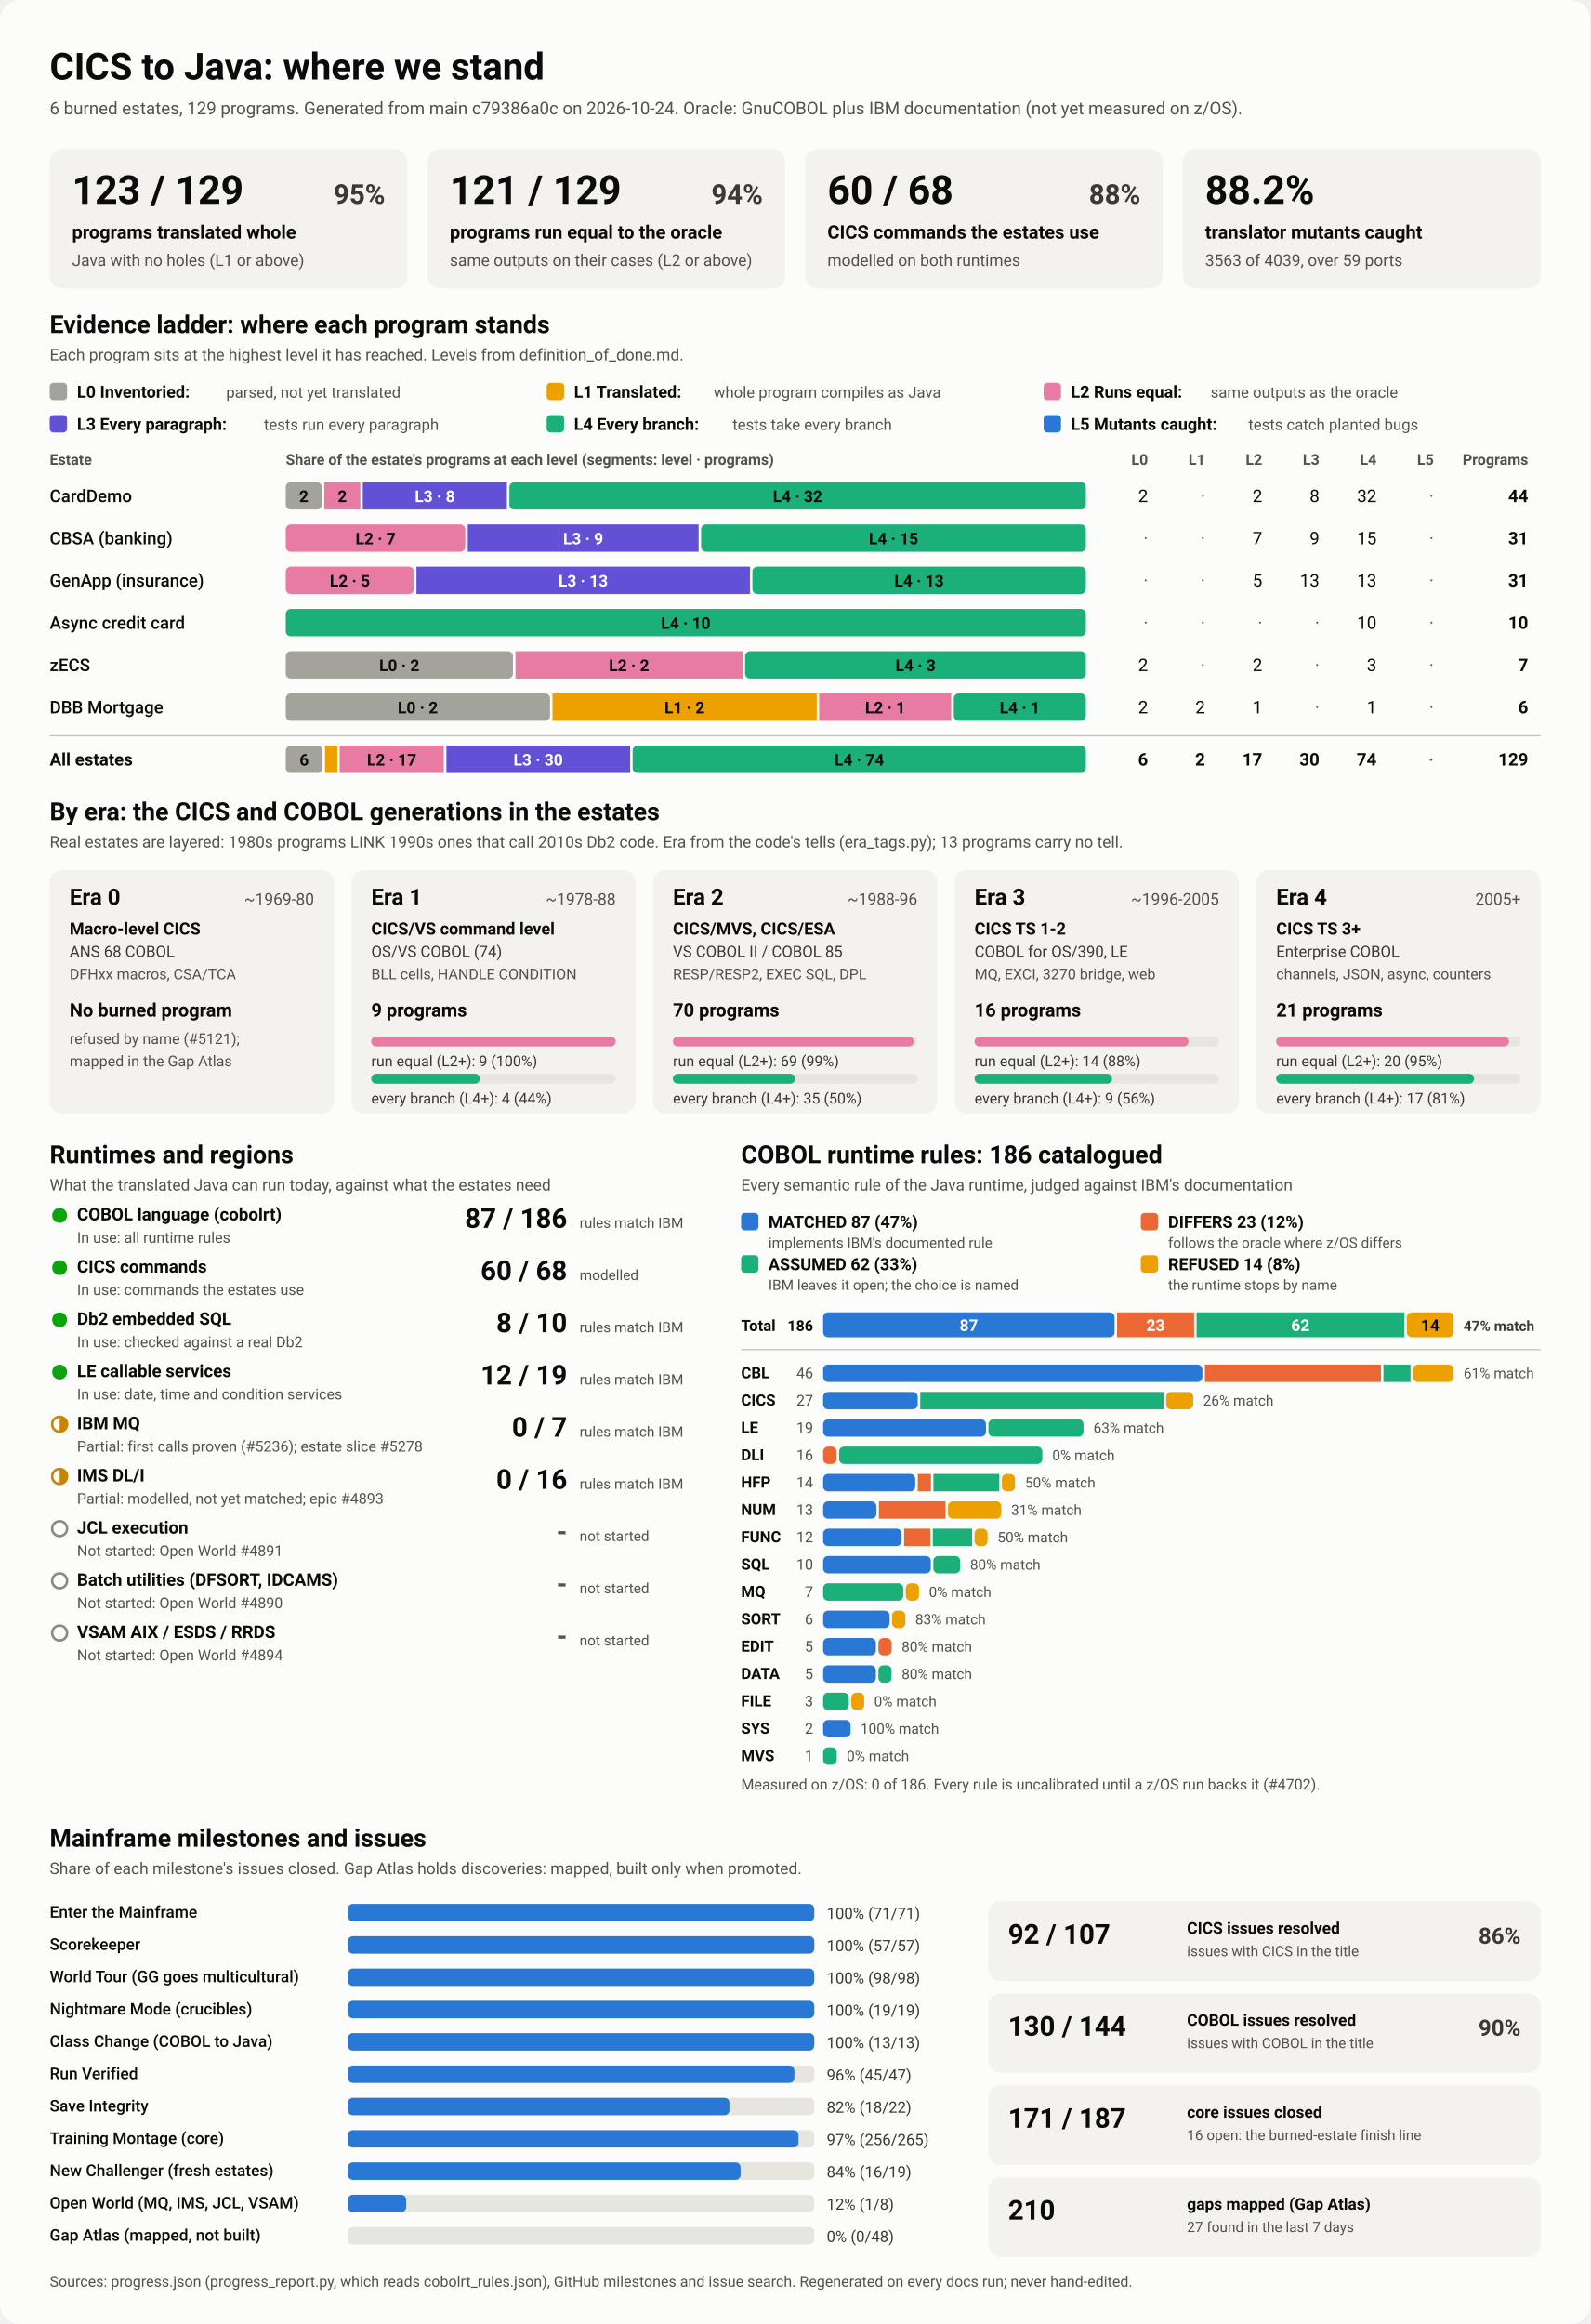
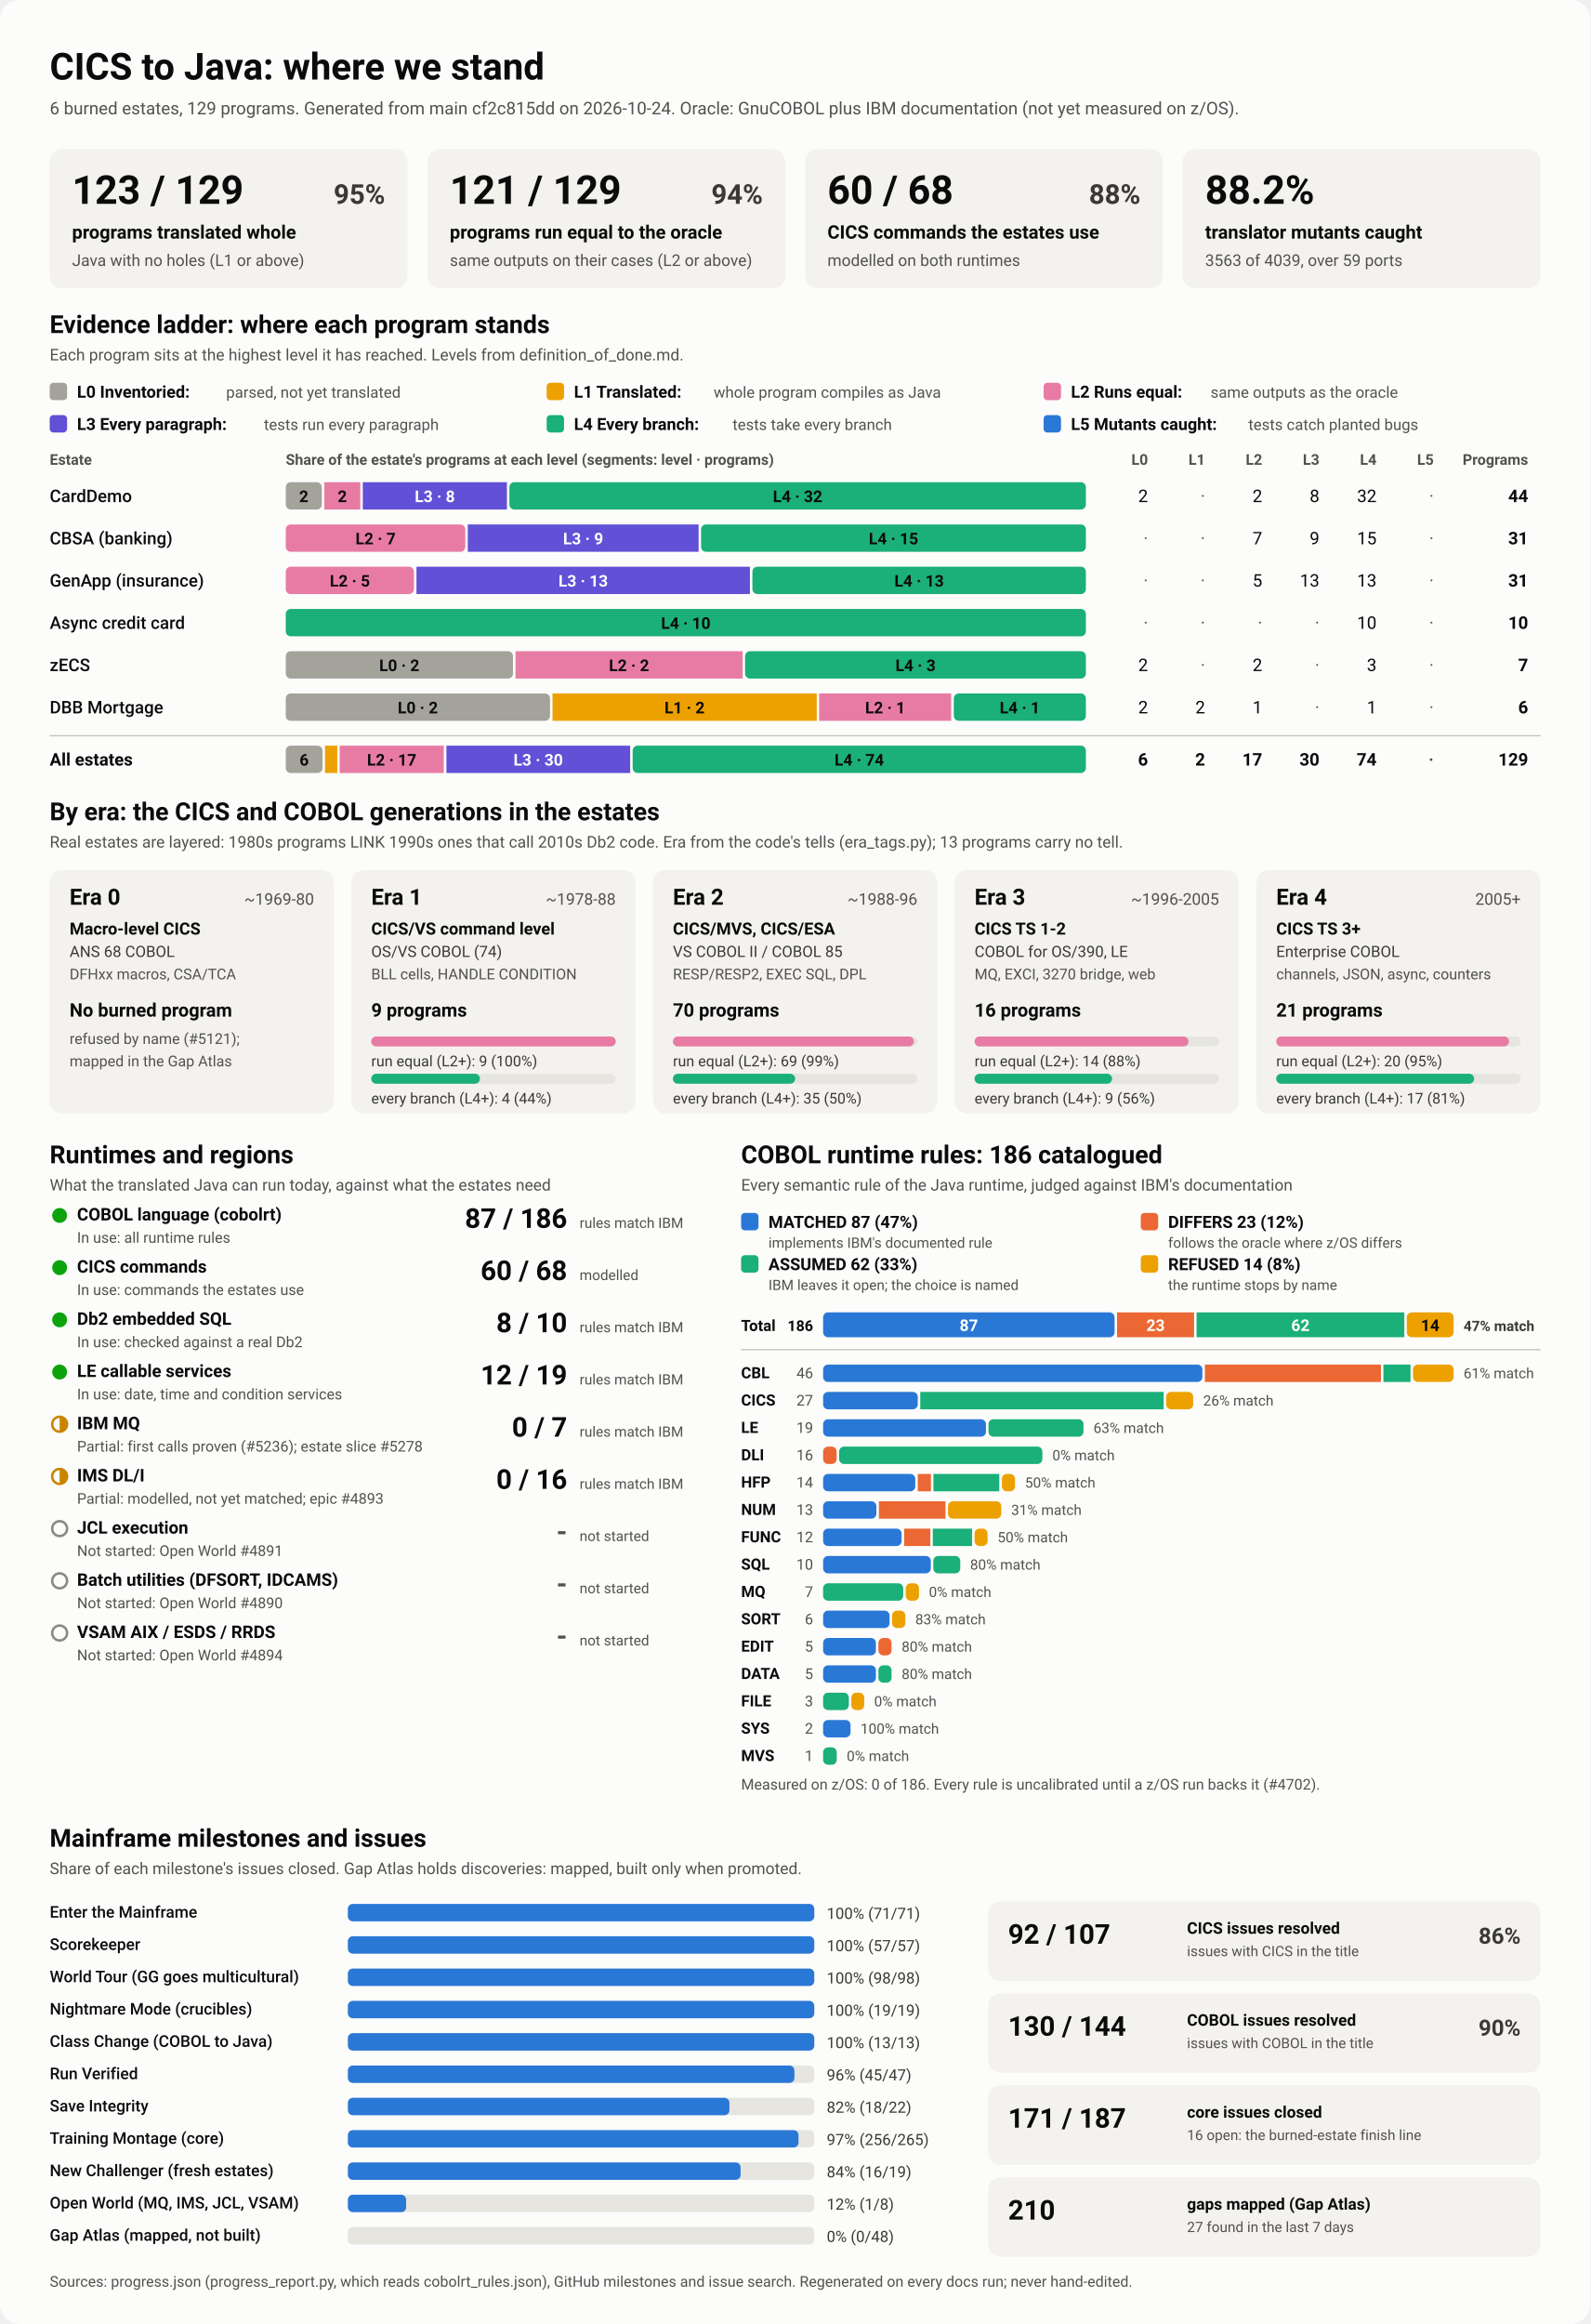
<svg xmlns="http://www.w3.org/2000/svg" viewBox="0 0 1280 1870" width="1280" height="1870" role="img" aria-labelledby="ttl">
  <style>
    svg { font-family: system-ui, -apple-system, 'Segoe UI', Roboto, Helvetica, Arial, sans-serif; }
    .bg { fill: #fcfcfb; }
    .card { fill: #f3f2ef; }
    .track { fill: #e6e5e0; }
    .rule { stroke: #c3c2b7; stroke-width: 1; }
    .t1 { fill: #0b0b0b; } .t2 { fill: #3a3936; } .t3 { fill: #52514e; }
    .on-dark { fill: #ffffff; } .on-light { fill: #0b0b0b; }
    .lv0 { fill: #a3a29b; } .lv1 { fill: #eda100; } .lv2 { fill: #e87ba4; } .lv3 { fill: #6250d6; } .lv4 { fill: #1baf7a; } .lv5 { fill: #2a78d6; } 
    .s0 { fill: #2a78d6; } .s1 { fill: #eb6834; } .s2 { fill: #1baf7a; } .s3 { fill: #eda100; } 
    .prog { fill: #2a78d6; }
    .st-good { fill: #0ca30c; } .st-warn { fill: none; stroke: #c98500; stroke-width: 2; }
    .st-warn-fill { fill: #c98500; } .st-none { fill: none; stroke: #8a8984; stroke-width: 2; }
    @media (prefers-color-scheme: dark) {
      .bg { fill: #1a1a19; } .card { fill: #242422; } .track { fill: #383835; } .rule { stroke: #52514e; }
      .t1 { fill: #f0efec; } .t2 { fill: #dddcd6; } .t3 { fill: #c3c2b7; }
      .on-light { fill: #0b0b0b; } .prog { fill: #3987e5; }
      .lv0 { fill: #6b6a64; } .lv1 { fill: #c98500; } .lv2 { fill: #d55181; } .lv3 { fill: #9085e9; } .lv4 { fill: #199e70; } .lv5 { fill: #3987e5; } 
      .s0 { fill: #3987e5; } .s1 { fill: #d95926; } .s2 { fill: #199e70; } .s3 { fill: #c98500; } 
    }
  </style>
  <rect class="bg" width="1280" height="1870" rx="16" />
  <text x="40.0" y="64.0" class="t1" font-size="30" font-weight="700" text-anchor="start">CICS to Java: where we stand</text>
-   <text x="40.0" y="92.0" class="t3" font-size="14" font-weight="400" text-anchor="start">6 burned estates, 129 programs. Generated from main c79386a0c on 2026-10-24. Oracle: GnuCOBOL plus IBM documentation (not yet measured on z/OS).</text>
+   <text x="40.0" y="92.0" class="t3" font-size="14" font-weight="400" text-anchor="start">6 burned estates, 129 programs. Generated from main cf2c815dd on 2026-10-24. Oracle: GnuCOBOL plus IBM documentation (not yet measured on z/OS).</text>
  <rect x="40.0" y="120.0" width="288.0" height="112.0" rx="10" class="card" />
  <text x="58.0" y="164.0" class="t1" font-size="32" font-weight="700" text-anchor="start">123 / 129</text>
  <text x="310.0" y="164.0" class="t2" font-size="22" font-weight="600" text-anchor="end">95%</text>
  <text x="58.0" y="192.0" class="t1" font-size="15" font-weight="600" text-anchor="start">programs translated whole</text>
  <text x="58.0" y="214.0" class="t3" font-size="13" font-weight="400" text-anchor="start">Java with no holes (L1 or above)</text>
  <rect x="344.0" y="120.0" width="288.0" height="112.0" rx="10" class="card" />
  <text x="362.0" y="164.0" class="t1" font-size="32" font-weight="700" text-anchor="start">121 / 129</text>
  <text x="614.0" y="164.0" class="t2" font-size="22" font-weight="600" text-anchor="end">94%</text>
  <text x="362.0" y="192.0" class="t1" font-size="15" font-weight="600" text-anchor="start">programs run equal to the oracle</text>
  <text x="362.0" y="214.0" class="t3" font-size="13" font-weight="400" text-anchor="start">same outputs on their cases (L2 or above)</text>
  <rect x="648.0" y="120.0" width="288.0" height="112.0" rx="10" class="card" />
  <text x="666.0" y="164.0" class="t1" font-size="32" font-weight="700" text-anchor="start">60 / 68</text>
  <text x="918.0" y="164.0" class="t2" font-size="22" font-weight="600" text-anchor="end">88%</text>
  <text x="666.0" y="192.0" class="t1" font-size="15" font-weight="600" text-anchor="start">CICS commands the estates use</text>
  <text x="666.0" y="214.0" class="t3" font-size="13" font-weight="400" text-anchor="start">modelled on both runtimes</text>
  <rect x="952.0" y="120.0" width="288.0" height="112.0" rx="10" class="card" />
  <text x="970.0" y="164.0" class="t1" font-size="32" font-weight="700" text-anchor="start">88.2%</text>
  <text x="970.0" y="192.0" class="t1" font-size="15" font-weight="600" text-anchor="start">translator mutants caught</text>
  <text x="970.0" y="214.0" class="t3" font-size="13" font-weight="400" text-anchor="start">3563 of 4039, over 59 ports</text>
  <text x="40.0" y="268.0" class="t1" font-size="20" font-weight="700" text-anchor="start">Evidence ladder: where each program stands</text>
  <text x="40.0" y="290.0" class="t3" font-size="13" font-weight="400" text-anchor="start">Each program sits at the highest level it has reached. Levels from definition_of_done.md.</text>
  <rect x="40.0" y="308.0" width="14.0" height="14.0" rx="3" class="lv0" />
  <text x="62.0" y="320.0" class="t1" font-size="13.5" font-weight="600" text-anchor="start">L0 Inventoried:</text>
  <text x="182.0" y="320.0" class="t3" font-size="12.5" font-weight="400" text-anchor="start">parsed, not yet translated</text>
  <rect x="440.0" y="308.0" width="14.0" height="14.0" rx="3" class="lv1" />
  <text x="462.0" y="320.0" class="t1" font-size="13.5" font-weight="600" text-anchor="start">L1 Translated:</text>
  <text x="574.4" y="320.0" class="t3" font-size="12.5" font-weight="400" text-anchor="start">whole program compiles as Java</text>
  <rect x="840.0" y="308.0" width="14.0" height="14.0" rx="3" class="lv2" />
  <text x="862.0" y="320.0" class="t1" font-size="13.5" font-weight="600" text-anchor="start">L2 Runs equal:</text>
  <text x="974.4" y="320.0" class="t3" font-size="12.5" font-weight="400" text-anchor="start">same outputs as the oracle</text>
  <rect x="40.0" y="334.0" width="14.0" height="14.0" rx="3" class="lv3" />
  <text x="62.0" y="346.0" class="t1" font-size="13.5" font-weight="600" text-anchor="start">L3 Every paragraph:</text>
  <text x="212.4" y="346.0" class="t3" font-size="12.5" font-weight="400" text-anchor="start">tests run every paragraph</text>
  <rect x="440.0" y="334.0" width="14.0" height="14.0" rx="3" class="lv4" />
  <text x="462.0" y="346.0" class="t1" font-size="13.5" font-weight="600" text-anchor="start">L4 Every branch:</text>
  <text x="589.6" y="346.0" class="t3" font-size="12.5" font-weight="400" text-anchor="start">tests take every branch</text>
  <rect x="840.0" y="334.0" width="14.0" height="14.0" rx="3" class="lv5" />
  <text x="862.0" y="346.0" class="t1" font-size="13.5" font-weight="600" text-anchor="start">L5 Mutants caught:</text>
  <text x="1004.8" y="346.0" class="t3" font-size="12.5" font-weight="400" text-anchor="start">tests catch planted bugs</text>
  <text x="40.0" y="374.0" class="t3" font-size="12" font-weight="600" text-anchor="start">Estate</text>
  <text x="230.0" y="374.0" class="t3" font-size="12" font-weight="600" text-anchor="start">Share of the estate's programs at each level (segments: level · programs)</text>
  <text x="924.0" y="374.0" class="t3" font-size="12" font-weight="600" text-anchor="end">L0</text>
  <text x="970.0" y="374.0" class="t3" font-size="12" font-weight="600" text-anchor="end">L1</text>
  <text x="1016.0" y="374.0" class="t3" font-size="12" font-weight="600" text-anchor="end">L2</text>
  <text x="1062.0" y="374.0" class="t3" font-size="12" font-weight="600" text-anchor="end">L3</text>
  <text x="1108.0" y="374.0" class="t3" font-size="12" font-weight="600" text-anchor="end">L4</text>
  <text x="1154.0" y="374.0" class="t3" font-size="12" font-weight="600" text-anchor="end">L5</text>
  <text x="1230.0" y="374.0" class="t3" font-size="12" font-weight="600" text-anchor="end">Programs</text>
  <text x="40.0" y="404.0" class="t1" font-size="14" font-weight="500" text-anchor="start">CardDemo</text>
  <rect x="230.0" y="388.0" width="29.0" height="22.0" rx="4" class="lv0" />
  <text x="244.5" y="404.0" class="on-light" font-size="13" font-weight="600" text-anchor="middle">2</text>
  <rect x="261.0" y="388.0" width="29.0" height="22.0" rx="0" class="lv2" />
  <text x="275.5" y="404.0" class="on-light" font-size="13" font-weight="600" text-anchor="middle">2</text>
  <rect x="292.0" y="388.0" width="116.0" height="22.0" rx="0" class="lv3" />
  <text x="350.0" y="404.0" class="on-dark" font-size="13" font-weight="600" text-anchor="middle">L3 · 8</text>
  <rect x="410.0" y="388.0" width="464.0" height="22.0" rx="4" class="lv4" />
  <text x="642.0" y="404.0" class="on-light" font-size="13" font-weight="600" text-anchor="middle">L4 · 32</text>
  <text x="924.0" y="404.0" class="t1" font-size="14" font-weight="400" text-anchor="end">2</text>
  <text x="970.0" y="404.0" class="t3" font-size="14" font-weight="400" text-anchor="end">·</text>
  <text x="1016.0" y="404.0" class="t1" font-size="14" font-weight="400" text-anchor="end">2</text>
  <text x="1062.0" y="404.0" class="t1" font-size="14" font-weight="400" text-anchor="end">8</text>
  <text x="1108.0" y="404.0" class="t1" font-size="14" font-weight="400" text-anchor="end">32</text>
  <text x="1154.0" y="404.0" class="t3" font-size="14" font-weight="400" text-anchor="end">·</text>
  <text x="1230.0" y="404.0" class="t1" font-size="14" font-weight="700" text-anchor="end">44</text>
  <text x="40.0" y="438.0" class="t1" font-size="14" font-weight="500" text-anchor="start">CBSA (banking)</text>
  <rect x="230.0" y="422.0" width="144.5" height="22.0" rx="4" class="lv2" />
  <text x="302.3" y="438.0" class="on-light" font-size="13" font-weight="600" text-anchor="middle">L2 · 7</text>
  <rect x="376.5" y="422.0" width="185.8" height="22.0" rx="0" class="lv3" />
  <text x="469.4" y="438.0" class="on-dark" font-size="13" font-weight="600" text-anchor="middle">L3 · 9</text>
  <rect x="564.3" y="422.0" width="309.7" height="22.0" rx="4" class="lv4" />
  <text x="719.2" y="438.0" class="on-light" font-size="13" font-weight="600" text-anchor="middle">L4 · 15</text>
  <text x="924.0" y="438.0" class="t3" font-size="14" font-weight="400" text-anchor="end">·</text>
  <text x="970.0" y="438.0" class="t3" font-size="14" font-weight="400" text-anchor="end">·</text>
  <text x="1016.0" y="438.0" class="t1" font-size="14" font-weight="400" text-anchor="end">7</text>
  <text x="1062.0" y="438.0" class="t1" font-size="14" font-weight="400" text-anchor="end">9</text>
  <text x="1108.0" y="438.0" class="t1" font-size="14" font-weight="400" text-anchor="end">15</text>
  <text x="1154.0" y="438.0" class="t3" font-size="14" font-weight="400" text-anchor="end">·</text>
  <text x="1230.0" y="438.0" class="t1" font-size="14" font-weight="700" text-anchor="end">31</text>
  <text x="40.0" y="472.0" class="t1" font-size="14" font-weight="500" text-anchor="start">GenApp (insurance)</text>
  <rect x="230.0" y="456.0" width="103.2" height="22.0" rx="4" class="lv2" />
  <text x="281.6" y="472.0" class="on-light" font-size="13" font-weight="600" text-anchor="middle">L2 · 5</text>
  <rect x="335.2" y="456.0" width="268.4" height="22.0" rx="0" class="lv3" />
  <text x="469.4" y="472.0" class="on-dark" font-size="13" font-weight="600" text-anchor="middle">L3 · 13</text>
  <rect x="605.6" y="456.0" width="268.4" height="22.0" rx="4" class="lv4" />
  <text x="739.8" y="472.0" class="on-light" font-size="13" font-weight="600" text-anchor="middle">L4 · 13</text>
  <text x="924.0" y="472.0" class="t3" font-size="14" font-weight="400" text-anchor="end">·</text>
  <text x="970.0" y="472.0" class="t3" font-size="14" font-weight="400" text-anchor="end">·</text>
  <text x="1016.0" y="472.0" class="t1" font-size="14" font-weight="400" text-anchor="end">5</text>
  <text x="1062.0" y="472.0" class="t1" font-size="14" font-weight="400" text-anchor="end">13</text>
  <text x="1108.0" y="472.0" class="t1" font-size="14" font-weight="400" text-anchor="end">13</text>
  <text x="1154.0" y="472.0" class="t3" font-size="14" font-weight="400" text-anchor="end">·</text>
  <text x="1230.0" y="472.0" class="t1" font-size="14" font-weight="700" text-anchor="end">31</text>
  <text x="40.0" y="506.0" class="t1" font-size="14" font-weight="500" text-anchor="start">Async credit card</text>
  <rect x="230.0" y="490.0" width="644.0" height="22.0" rx="4" class="lv4" />
  <text x="552.0" y="506.0" class="on-light" font-size="13" font-weight="600" text-anchor="middle">L4 · 10</text>
  <text x="924.0" y="506.0" class="t3" font-size="14" font-weight="400" text-anchor="end">·</text>
  <text x="970.0" y="506.0" class="t3" font-size="14" font-weight="400" text-anchor="end">·</text>
  <text x="1016.0" y="506.0" class="t3" font-size="14" font-weight="400" text-anchor="end">·</text>
  <text x="1062.0" y="506.0" class="t3" font-size="14" font-weight="400" text-anchor="end">·</text>
  <text x="1108.0" y="506.0" class="t1" font-size="14" font-weight="400" text-anchor="end">10</text>
  <text x="1154.0" y="506.0" class="t3" font-size="14" font-weight="400" text-anchor="end">·</text>
  <text x="1230.0" y="506.0" class="t1" font-size="14" font-weight="700" text-anchor="end">10</text>
  <text x="40.0" y="540.0" class="t1" font-size="14" font-weight="500" text-anchor="start">zECS</text>
  <rect x="230.0" y="524.0" width="182.9" height="22.0" rx="4" class="lv0" />
  <text x="321.4" y="540.0" class="on-light" font-size="13" font-weight="600" text-anchor="middle">L0 · 2</text>
  <rect x="414.9" y="524.0" width="182.9" height="22.0" rx="0" class="lv2" />
  <text x="506.3" y="540.0" class="on-light" font-size="13" font-weight="600" text-anchor="middle">L2 · 2</text>
  <rect x="599.7" y="524.0" width="274.3" height="22.0" rx="4" class="lv4" />
  <text x="736.9" y="540.0" class="on-light" font-size="13" font-weight="600" text-anchor="middle">L4 · 3</text>
  <text x="924.0" y="540.0" class="t1" font-size="14" font-weight="400" text-anchor="end">2</text>
  <text x="970.0" y="540.0" class="t3" font-size="14" font-weight="400" text-anchor="end">·</text>
  <text x="1016.0" y="540.0" class="t1" font-size="14" font-weight="400" text-anchor="end">2</text>
  <text x="1062.0" y="540.0" class="t3" font-size="14" font-weight="400" text-anchor="end">·</text>
  <text x="1108.0" y="540.0" class="t1" font-size="14" font-weight="400" text-anchor="end">3</text>
  <text x="1154.0" y="540.0" class="t3" font-size="14" font-weight="400" text-anchor="end">·</text>
  <text x="1230.0" y="540.0" class="t1" font-size="14" font-weight="700" text-anchor="end">7</text>
  <text x="40.0" y="574.0" class="t1" font-size="14" font-weight="500" text-anchor="start">DBB Mortgage</text>
  <rect x="230.0" y="558.0" width="212.7" height="22.0" rx="4" class="lv0" />
  <text x="336.3" y="574.0" class="on-light" font-size="13" font-weight="600" text-anchor="middle">L0 · 2</text>
  <rect x="444.7" y="558.0" width="212.7" height="22.0" rx="0" class="lv1" />
  <text x="551.0" y="574.0" class="on-light" font-size="13" font-weight="600" text-anchor="middle">L1 · 2</text>
  <rect x="659.3" y="558.0" width="106.3" height="22.0" rx="0" class="lv2" />
  <text x="712.5" y="574.0" class="on-light" font-size="13" font-weight="600" text-anchor="middle">L2 · 1</text>
  <rect x="767.7" y="558.0" width="106.3" height="22.0" rx="4" class="lv4" />
  <text x="820.8" y="574.0" class="on-light" font-size="13" font-weight="600" text-anchor="middle">L4 · 1</text>
  <text x="924.0" y="574.0" class="t1" font-size="14" font-weight="400" text-anchor="end">2</text>
  <text x="970.0" y="574.0" class="t1" font-size="14" font-weight="400" text-anchor="end">2</text>
  <text x="1016.0" y="574.0" class="t1" font-size="14" font-weight="400" text-anchor="end">1</text>
  <text x="1062.0" y="574.0" class="t3" font-size="14" font-weight="400" text-anchor="end">·</text>
  <text x="1108.0" y="574.0" class="t1" font-size="14" font-weight="400" text-anchor="end">1</text>
  <text x="1154.0" y="574.0" class="t3" font-size="14" font-weight="400" text-anchor="end">·</text>
  <text x="1230.0" y="574.0" class="t1" font-size="14" font-weight="700" text-anchor="end">6</text>
  <line x1="40" x2="1240" y1="592" y2="592" class="rule" />
  <text x="40.0" y="616.0" class="t1" font-size="14" font-weight="700" text-anchor="start">All estates</text>
  <rect x="230.0" y="600.0" width="29.6" height="22.0" rx="4" class="lv0" />
  <text x="244.8" y="616.0" class="on-light" font-size="13" font-weight="600" text-anchor="middle">6</text>
  <rect x="261.6" y="600.0" width="9.9" height="22.0" rx="0" class="lv1" />
  <rect x="273.4" y="600.0" width="83.8" height="22.0" rx="0" class="lv2" />
  <text x="315.3" y="616.0" class="on-light" font-size="13" font-weight="600" text-anchor="middle">L2 · 17</text>
  <rect x="359.3" y="600.0" width="147.9" height="22.0" rx="0" class="lv3" />
  <text x="433.2" y="616.0" class="on-dark" font-size="13" font-weight="600" text-anchor="middle">L3 · 30</text>
  <rect x="509.2" y="600.0" width="364.8" height="22.0" rx="4" class="lv4" />
  <text x="691.6" y="616.0" class="on-light" font-size="13" font-weight="600" text-anchor="middle">L4 · 74</text>
  <text x="924.0" y="616.0" class="t1" font-size="14" font-weight="700" text-anchor="end">6</text>
  <text x="970.0" y="616.0" class="t1" font-size="14" font-weight="700" text-anchor="end">2</text>
  <text x="1016.0" y="616.0" class="t1" font-size="14" font-weight="700" text-anchor="end">17</text>
  <text x="1062.0" y="616.0" class="t1" font-size="14" font-weight="700" text-anchor="end">30</text>
  <text x="1108.0" y="616.0" class="t1" font-size="14" font-weight="700" text-anchor="end">74</text>
  <text x="1154.0" y="616.0" class="t3" font-size="14" font-weight="700" text-anchor="end">·</text>
  <text x="1230.0" y="616.0" class="t1" font-size="14" font-weight="700" text-anchor="end">129</text>
  <text x="40.0" y="660.0" class="t1" font-size="20" font-weight="700" text-anchor="start">By era: the CICS and COBOL generations in the estates</text>
  <text x="40.0" y="682.0" class="t3" font-size="13" font-weight="400" text-anchor="start">Real estates are layered: 1980s programs LINK 1990s ones that call 2010s Db2 code. Era from the code's tells (era_tags.py); 13 programs carry no tell.</text>
  <rect x="40.0" y="700.0" width="228.8" height="196.0" rx="10" class="card" />
  <text x="56.0" y="728.0" class="t1" font-size="18" font-weight="700" text-anchor="start">Era 0</text>
  <text x="252.8" y="728.0" class="t3" font-size="13" font-weight="400" text-anchor="end">~1969-80</text>
  <text x="56.0" y="752.0" class="t1" font-size="13.5" font-weight="600" text-anchor="start">Macro-level CICS</text>
  <text x="56.0" y="770.0" class="t2" font-size="12.5" font-weight="400" text-anchor="start">ANS 68 COBOL</text>
  <text x="56.0" y="788.0" class="t3" font-size="12" font-weight="400" text-anchor="start">DFHxx macros, CSA/TCA</text>
  <text x="56.0" y="818.0" class="t1" font-size="15" font-weight="700" text-anchor="start">No burned program</text>
  <text x="56.0" y="840.0" class="t3" font-size="12" font-weight="400" text-anchor="start">refused by name (#5121);</text>
  <text x="56.0" y="858.0" class="t3" font-size="12" font-weight="400" text-anchor="start">mapped in the Gap Atlas</text>
  <rect x="282.8" y="700.0" width="228.8" height="196.0" rx="10" class="card" />
  <text x="298.8" y="728.0" class="t1" font-size="18" font-weight="700" text-anchor="start">Era 1</text>
  <text x="495.6" y="728.0" class="t3" font-size="13" font-weight="400" text-anchor="end">~1978-88</text>
  <text x="298.8" y="752.0" class="t1" font-size="13.5" font-weight="600" text-anchor="start">CICS/VS command level</text>
  <text x="298.8" y="770.0" class="t2" font-size="12.5" font-weight="400" text-anchor="start">OS/VS COBOL (74)</text>
  <text x="298.8" y="788.0" class="t3" font-size="12" font-weight="400" text-anchor="start">BLL cells, HANDLE CONDITION</text>
  <text x="298.8" y="818.0" class="t1" font-size="15" font-weight="700" text-anchor="start">9 programs</text>
  <rect x="298.8" y="834.0" width="196.8" height="8.0" rx="4" class="track" />
  <rect x="298.8" y="834.0" width="196.8" height="8.0" rx="4" class="lv2" />
  <text x="298.8" y="858.0" class="t2" font-size="12" font-weight="400" text-anchor="start">run equal (L2+): 9 (100%)</text>
  <rect x="298.8" y="864.0" width="196.8" height="8.0" rx="4" class="track" />
  <rect x="298.8" y="864.0" width="87.5" height="8.0" rx="4" class="lv4" />
  <text x="298.8" y="888.0" class="t2" font-size="12" font-weight="400" text-anchor="start">every branch (L4+): 4 (44%)</text>
  <rect x="525.6" y="700.0" width="228.8" height="196.0" rx="10" class="card" />
  <text x="541.6" y="728.0" class="t1" font-size="18" font-weight="700" text-anchor="start">Era 2</text>
  <text x="738.4" y="728.0" class="t3" font-size="13" font-weight="400" text-anchor="end">~1988-96</text>
  <text x="541.6" y="752.0" class="t1" font-size="13.5" font-weight="600" text-anchor="start">CICS/MVS, CICS/ESA</text>
  <text x="541.6" y="770.0" class="t2" font-size="12.5" font-weight="400" text-anchor="start">VS COBOL II / COBOL 85</text>
  <text x="541.6" y="788.0" class="t3" font-size="12" font-weight="400" text-anchor="start">RESP/RESP2, EXEC SQL, DPL</text>
  <text x="541.6" y="818.0" class="t1" font-size="15" font-weight="700" text-anchor="start">70 programs</text>
  <rect x="541.6" y="834.0" width="196.8" height="8.0" rx="4" class="track" />
  <rect x="541.6" y="834.0" width="194.0" height="8.0" rx="4" class="lv2" />
  <text x="541.6" y="858.0" class="t2" font-size="12" font-weight="400" text-anchor="start">run equal (L2+): 69 (99%)</text>
  <rect x="541.6" y="864.0" width="196.8" height="8.0" rx="4" class="track" />
  <rect x="541.6" y="864.0" width="98.4" height="8.0" rx="4" class="lv4" />
  <text x="541.6" y="888.0" class="t2" font-size="12" font-weight="400" text-anchor="start">every branch (L4+): 35 (50%)</text>
  <rect x="768.4" y="700.0" width="228.8" height="196.0" rx="10" class="card" />
  <text x="784.4" y="728.0" class="t1" font-size="18" font-weight="700" text-anchor="start">Era 3</text>
  <text x="981.2" y="728.0" class="t3" font-size="13" font-weight="400" text-anchor="end">~1996-2005</text>
  <text x="784.4" y="752.0" class="t1" font-size="13.5" font-weight="600" text-anchor="start">CICS TS 1-2</text>
  <text x="784.4" y="770.0" class="t2" font-size="12.5" font-weight="400" text-anchor="start">COBOL for OS/390, LE</text>
  <text x="784.4" y="788.0" class="t3" font-size="12" font-weight="400" text-anchor="start">MQ, EXCI, 3270 bridge, web</text>
  <text x="784.4" y="818.0" class="t1" font-size="15" font-weight="700" text-anchor="start">16 programs</text>
  <rect x="784.4" y="834.0" width="196.8" height="8.0" rx="4" class="track" />
  <rect x="784.4" y="834.0" width="172.2" height="8.0" rx="4" class="lv2" />
  <text x="784.4" y="858.0" class="t2" font-size="12" font-weight="400" text-anchor="start">run equal (L2+): 14 (88%)</text>
  <rect x="784.4" y="864.0" width="196.8" height="8.0" rx="4" class="track" />
  <rect x="784.4" y="864.0" width="110.7" height="8.0" rx="4" class="lv4" />
  <text x="784.4" y="888.0" class="t2" font-size="12" font-weight="400" text-anchor="start">every branch (L4+): 9 (56%)</text>
  <rect x="1011.2" y="700.0" width="228.8" height="196.0" rx="10" class="card" />
  <text x="1027.2" y="728.0" class="t1" font-size="18" font-weight="700" text-anchor="start">Era 4</text>
  <text x="1224.0" y="728.0" class="t3" font-size="13" font-weight="400" text-anchor="end">2005+</text>
  <text x="1027.2" y="752.0" class="t1" font-size="13.5" font-weight="600" text-anchor="start">CICS TS 3+</text>
  <text x="1027.2" y="770.0" class="t2" font-size="12.5" font-weight="400" text-anchor="start">Enterprise COBOL</text>
  <text x="1027.2" y="788.0" class="t3" font-size="12" font-weight="400" text-anchor="start">channels, JSON, async, counters</text>
  <text x="1027.2" y="818.0" class="t1" font-size="15" font-weight="700" text-anchor="start">21 programs</text>
  <rect x="1027.2" y="834.0" width="196.8" height="8.0" rx="4" class="track" />
  <rect x="1027.2" y="834.0" width="187.4" height="8.0" rx="4" class="lv2" />
  <text x="1027.2" y="858.0" class="t2" font-size="12" font-weight="400" text-anchor="start">run equal (L2+): 20 (95%)</text>
  <rect x="1027.2" y="864.0" width="196.8" height="8.0" rx="4" class="track" />
  <rect x="1027.2" y="864.0" width="159.3" height="8.0" rx="4" class="lv4" />
  <text x="1027.2" y="888.0" class="t2" font-size="12" font-weight="400" text-anchor="start">every branch (L4+): 17 (81%)</text>
  <text x="40.0" y="936.0" class="t1" font-size="20" font-weight="700" text-anchor="start">Runtimes and regions</text>
  <text x="40.0" y="958.0" class="t3" font-size="13" font-weight="400" text-anchor="start">What the translated Java can run today, against what the estates need</text>
  <circle cx="48" cy="978" r="6" class="st-good" />
  <text x="62.0" y="982.0" class="t1" font-size="14" font-weight="600" text-anchor="start">COBOL language (cobolrt)</text>
  <text x="62.0" y="1000.0" class="t3" font-size="12" font-weight="400" text-anchor="start">In use: all runtime rules</text>
  <text x="456.5" y="988.0" class="t1" font-size="22" font-weight="700" text-anchor="end">87 / 186</text>
  <text x="466.5" y="988.0" class="t3" font-size="11.5" font-weight="400" text-anchor="start">rules match IBM</text>
  <circle cx="48" cy="1020" r="6" class="st-good" />
  <text x="62.0" y="1024.0" class="t1" font-size="14" font-weight="600" text-anchor="start">CICS commands</text>
  <text x="62.0" y="1042.0" class="t3" font-size="12" font-weight="400" text-anchor="start">In use: commands the estates use</text>
  <text x="456.5" y="1030.0" class="t1" font-size="22" font-weight="700" text-anchor="end">60 / 68</text>
  <text x="466.5" y="1030.0" class="t3" font-size="11.5" font-weight="400" text-anchor="start">modelled</text>
  <circle cx="48" cy="1062" r="6" class="st-good" />
  <text x="62.0" y="1066.0" class="t1" font-size="14" font-weight="600" text-anchor="start">Db2 embedded SQL</text>
  <text x="62.0" y="1084.0" class="t3" font-size="12" font-weight="400" text-anchor="start">In use: checked against a real Db2</text>
  <text x="456.5" y="1072.0" class="t1" font-size="22" font-weight="700" text-anchor="end">8 / 10</text>
  <text x="466.5" y="1072.0" class="t3" font-size="11.5" font-weight="400" text-anchor="start">rules match IBM</text>
  <circle cx="48" cy="1104" r="6" class="st-good" />
  <text x="62.0" y="1108.0" class="t1" font-size="14" font-weight="600" text-anchor="start">LE callable services</text>
  <text x="62.0" y="1126.0" class="t3" font-size="12" font-weight="400" text-anchor="start">In use: date, time and condition services</text>
  <text x="456.5" y="1114.0" class="t1" font-size="22" font-weight="700" text-anchor="end">12 / 19</text>
  <text x="466.5" y="1114.0" class="t3" font-size="11.5" font-weight="400" text-anchor="start">rules match IBM</text>
  <circle cx="48" cy="1146" r="6" class="st-warn" />
  <path d="M 48 1140 A 6 6 0 0 1 48 1152 Z" class="st-warn-fill" />
  <text x="62.0" y="1150.0" class="t1" font-size="14" font-weight="600" text-anchor="start">IBM MQ</text>
  <text x="62.0" y="1168.0" class="t3" font-size="12" font-weight="400" text-anchor="start">Partial: first calls proven (#5236); estate slice #5278</text>
  <text x="456.5" y="1156.0" class="t1" font-size="22" font-weight="700" text-anchor="end">0 / 7</text>
  <text x="466.5" y="1156.0" class="t3" font-size="11.5" font-weight="400" text-anchor="start">rules match IBM</text>
  <circle cx="48" cy="1188" r="6" class="st-warn" />
  <path d="M 48 1182 A 6 6 0 0 1 48 1194 Z" class="st-warn-fill" />
  <text x="62.0" y="1192.0" class="t1" font-size="14" font-weight="600" text-anchor="start">IMS DL/I</text>
  <text x="62.0" y="1210.0" class="t3" font-size="12" font-weight="400" text-anchor="start">Partial: modelled, not yet matched; epic #4893</text>
  <text x="456.5" y="1198.0" class="t1" font-size="22" font-weight="700" text-anchor="end">0 / 16</text>
  <text x="466.5" y="1198.0" class="t3" font-size="11.5" font-weight="400" text-anchor="start">rules match IBM</text>
  <circle cx="48" cy="1230" r="6" class="st-none" />
  <text x="62.0" y="1234.0" class="t1" font-size="14" font-weight="600" text-anchor="start">JCL execution</text>
  <text x="62.0" y="1252.0" class="t3" font-size="12" font-weight="400" text-anchor="start">Not started: Open World #4891</text>
  <text x="456.5" y="1240.0" class="t3" font-size="22" font-weight="700" text-anchor="end">-</text>
  <text x="466.5" y="1240.0" class="t3" font-size="11.5" font-weight="400" text-anchor="start">not started</text>
  <circle cx="48" cy="1272" r="6" class="st-none" />
  <text x="62.0" y="1276.0" class="t1" font-size="14" font-weight="600" text-anchor="start">Batch utilities (DFSORT, IDCAMS)</text>
  <text x="62.0" y="1294.0" class="t3" font-size="12" font-weight="400" text-anchor="start">Not started: Open World #4890</text>
  <text x="456.5" y="1282.0" class="t3" font-size="22" font-weight="700" text-anchor="end">-</text>
  <text x="466.5" y="1282.0" class="t3" font-size="11.5" font-weight="400" text-anchor="start">not started</text>
  <circle cx="48" cy="1314" r="6" class="st-none" />
  <text x="62.0" y="1318.0" class="t1" font-size="14" font-weight="600" text-anchor="start">VSAM AIX / ESDS / RRDS</text>
  <text x="62.0" y="1336.0" class="t3" font-size="12" font-weight="400" text-anchor="start">Not started: Open World #4894</text>
  <text x="456.5" y="1324.0" class="t3" font-size="22" font-weight="700" text-anchor="end">-</text>
  <text x="466.5" y="1324.0" class="t3" font-size="11.5" font-weight="400" text-anchor="start">not started</text>
  <text x="596.5" y="936.0" class="t1" font-size="20" font-weight="700" text-anchor="start">COBOL runtime rules: 186 catalogued</text>
  <text x="596.5" y="958.0" class="t3" font-size="13" font-weight="400" text-anchor="start">Every semantic rule of the Java runtime, judged against IBM's documentation</text>
  <rect x="596.5" y="976.0" width="14.0" height="14.0" rx="3" class="s0" />
  <text x="618.5" y="988.0" class="t1" font-size="13.5" font-weight="600" text-anchor="start">MATCHED  87 (47%)</text>
  <text x="618.5" y="1004.0" class="t3" font-size="11.5" font-weight="400" text-anchor="start">implements IBM's documented rule</text>
  <rect x="918.2" y="976.0" width="14.0" height="14.0" rx="3" class="s1" />
  <text x="940.2" y="988.0" class="t1" font-size="13.5" font-weight="600" text-anchor="start">DIFFERS  23 (12%)</text>
  <text x="940.2" y="1004.0" class="t3" font-size="11.5" font-weight="400" text-anchor="start">follows the oracle where z/OS differs</text>
  <rect x="596.5" y="1010.0" width="14.0" height="14.0" rx="3" class="s2" />
  <text x="618.5" y="1022.0" class="t1" font-size="13.5" font-weight="600" text-anchor="start">ASSUMED  62 (33%)</text>
  <text x="618.5" y="1038.0" class="t3" font-size="11.5" font-weight="400" text-anchor="start">IBM leaves it open; the choice is named</text>
  <rect x="918.2" y="1010.0" width="14.0" height="14.0" rx="3" class="s3" />
  <text x="940.2" y="1022.0" class="t1" font-size="13.5" font-weight="600" text-anchor="start">REFUSED  14 (8%)</text>
  <text x="940.2" y="1038.0" class="t3" font-size="11.5" font-weight="400" text-anchor="start">the runtime stops by name</text>
  <text x="596.5" y="1071.0" class="t1" font-size="12.5" font-weight="700" text-anchor="start">Total</text>
  <text x="654.5" y="1071.0" class="t1" font-size="12" font-weight="700" text-anchor="end">186</text>
  <rect x="662.5" y="1056.0" width="234.6" height="20.0" rx="4" class="s0" />
  <text x="779.8" y="1071.0" class="on-dark" font-size="13" font-weight="600" text-anchor="middle">87</text>
  <rect x="899.1" y="1056.0" width="62.0" height="20.0" rx="0" class="s1" />
  <text x="930.1" y="1071.0" class="on-dark" font-size="13" font-weight="600" text-anchor="middle">23</text>
  <rect x="963.1" y="1056.0" width="167.2" height="20.0" rx="0" class="s2" />
  <text x="1046.7" y="1071.0" class="on-dark" font-size="13" font-weight="600" text-anchor="middle">62</text>
  <rect x="1132.3" y="1056.0" width="37.7" height="20.0" rx="4" class="s3" />
  <text x="1151.1" y="1071.0" class="on-light" font-size="13" font-weight="600" text-anchor="middle">14</text>
  <text x="1178.0" y="1071.0" class="t2" font-size="11.5" font-weight="600" text-anchor="start">47% match</text>
  <line x1="596.5" x2="1240.0" y1="1086" y2="1086" class="rule" />
  <text x="596.5" y="1109.0" class="t1" font-size="12.5" font-weight="600" text-anchor="start">CBL</text>
  <text x="654.5" y="1109.0" class="t3" font-size="12" font-weight="400" text-anchor="end">46</text>
  <rect x="662.5" y="1098.0" width="305.3" height="14.0" rx="4" class="s0" />
  <rect x="969.8" y="1098.0" width="141.7" height="14.0" rx="0" class="s1" />
  <rect x="1113.5" y="1098.0" width="21.8" height="14.0" rx="0" class="s2" />
  <rect x="1137.3" y="1098.0" width="32.7" height="14.0" rx="4" class="s3" />
  <text x="1178.0" y="1109.0" class="t3" font-size="11.5" font-weight="400" text-anchor="start">61% match</text>
  <text x="596.5" y="1131.0" class="t1" font-size="12.5" font-weight="600" text-anchor="start">CICS</text>
  <text x="654.5" y="1131.0" class="t3" font-size="12" font-weight="400" text-anchor="end">27</text>
  <rect x="662.5" y="1120.0" width="76.2" height="14.0" rx="4" class="s0" />
  <rect x="740.7" y="1120.0" width="195.9" height="14.0" rx="0" class="s2" />
  <rect x="938.6" y="1120.0" width="21.8" height="14.0" rx="4" class="s3" />
  <text x="968.4" y="1131.0" class="t3" font-size="11.5" font-weight="400" text-anchor="start">26% match</text>
  <text x="596.5" y="1153.0" class="t1" font-size="12.5" font-weight="600" text-anchor="start">LE</text>
  <text x="654.5" y="1153.0" class="t3" font-size="12" font-weight="400" text-anchor="end">19</text>
  <rect x="662.5" y="1142.0" width="131.1" height="14.0" rx="4" class="s0" />
  <rect x="795.6" y="1142.0" width="76.5" height="14.0" rx="4" class="s2" />
  <text x="880.1" y="1153.0" class="t3" font-size="11.5" font-weight="400" text-anchor="start">63% match</text>
  <text x="596.5" y="1175.0" class="t1" font-size="12.5" font-weight="600" text-anchor="start">DLI</text>
  <text x="654.5" y="1175.0" class="t3" font-size="12" font-weight="400" text-anchor="end">16</text>
  <rect x="662.5" y="1164.0" width="10.9" height="14.0" rx="4" class="s1" />
  <rect x="675.4" y="1164.0" width="163.6" height="14.0" rx="4" class="s2" />
  <text x="847.0" y="1175.0" class="t3" font-size="11.5" font-weight="400" text-anchor="start">0% match</text>
  <text x="596.5" y="1197.0" class="t1" font-size="12.5" font-weight="600" text-anchor="start">HFP</text>
  <text x="654.5" y="1197.0" class="t3" font-size="12" font-weight="400" text-anchor="end">14</text>
  <rect x="662.5" y="1186.0" width="74.2" height="14.0" rx="4" class="s0" />
  <rect x="738.7" y="1186.0" width="10.6" height="14.0" rx="0" class="s1" />
  <rect x="751.3" y="1186.0" width="53.0" height="14.0" rx="0" class="s2" />
  <rect x="806.4" y="1186.0" width="10.6" height="14.0" rx="4" class="s3" />
  <text x="825.0" y="1197.0" class="t3" font-size="11.5" font-weight="400" text-anchor="start">50% match</text>
  <text x="596.5" y="1219.0" class="t1" font-size="12.5" font-weight="600" text-anchor="start">NUM</text>
  <text x="654.5" y="1219.0" class="t3" font-size="12" font-weight="400" text-anchor="end">13</text>
  <rect x="662.5" y="1208.0" width="42.9" height="14.0" rx="4" class="s0" />
  <rect x="707.4" y="1208.0" width="53.6" height="14.0" rx="0" class="s1" />
  <rect x="763.0" y="1208.0" width="42.9" height="14.0" rx="4" class="s3" />
  <text x="813.9" y="1219.0" class="t3" font-size="11.5" font-weight="400" text-anchor="start">31% match</text>
  <text x="596.5" y="1241.0" class="t1" font-size="12.5" font-weight="600" text-anchor="start">FUNC</text>
  <text x="654.5" y="1241.0" class="t3" font-size="12" font-weight="400" text-anchor="end">12</text>
  <rect x="662.5" y="1230.0" width="63.2" height="14.0" rx="4" class="s0" />
  <rect x="727.7" y="1230.0" width="21.1" height="14.0" rx="0" class="s1" />
  <rect x="750.8" y="1230.0" width="31.6" height="14.0" rx="0" class="s2" />
  <rect x="784.4" y="1230.0" width="10.5" height="14.0" rx="4" class="s3" />
  <text x="802.9" y="1241.0" class="t3" font-size="11.5" font-weight="400" text-anchor="start">50% match</text>
  <text x="596.5" y="1263.0" class="t1" font-size="12.5" font-weight="600" text-anchor="start">SQL</text>
  <text x="654.5" y="1263.0" class="t3" font-size="12" font-weight="400" text-anchor="end">10</text>
  <rect x="662.5" y="1252.0" width="86.7" height="14.0" rx="4" class="s0" />
  <rect x="751.2" y="1252.0" width="21.7" height="14.0" rx="4" class="s2" />
  <text x="780.8" y="1263.0" class="t3" font-size="11.5" font-weight="400" text-anchor="start">80% match</text>
  <text x="596.5" y="1285.0" class="t1" font-size="12.5" font-weight="600" text-anchor="start">MQ</text>
  <text x="654.5" y="1285.0" class="t3" font-size="12" font-weight="400" text-anchor="end">7</text>
  <rect x="662.5" y="1274.0" width="64.5" height="14.0" rx="4" class="s2" />
  <rect x="729.0" y="1274.0" width="10.7" height="14.0" rx="4" class="s3" />
  <text x="747.7" y="1285.0" class="t3" font-size="11.5" font-weight="400" text-anchor="start">0% match</text>
  <text x="596.5" y="1307.0" class="t1" font-size="12.5" font-weight="600" text-anchor="start">SORT</text>
  <text x="654.5" y="1307.0" class="t3" font-size="12" font-weight="400" text-anchor="end">6</text>
  <rect x="662.5" y="1296.0" width="53.5" height="14.0" rx="4" class="s0" />
  <rect x="718.0" y="1296.0" width="10.7" height="14.0" rx="4" class="s3" />
  <text x="736.7" y="1307.0" class="t3" font-size="11.5" font-weight="400" text-anchor="start">83% match</text>
  <text x="596.5" y="1329.0" class="t1" font-size="12.5" font-weight="600" text-anchor="start">EDIT</text>
  <text x="654.5" y="1329.0" class="t3" font-size="12" font-weight="400" text-anchor="end">5</text>
  <rect x="662.5" y="1318.0" width="42.5" height="14.0" rx="4" class="s0" />
  <rect x="707.0" y="1318.0" width="10.6" height="14.0" rx="4" class="s1" />
  <text x="725.7" y="1329.0" class="t3" font-size="11.5" font-weight="400" text-anchor="start">80% match</text>
  <text x="596.5" y="1351.0" class="t1" font-size="12.5" font-weight="600" text-anchor="start">DATA</text>
  <text x="654.5" y="1351.0" class="t3" font-size="12" font-weight="400" text-anchor="end">5</text>
  <rect x="662.5" y="1340.0" width="42.5" height="14.0" rx="4" class="s0" />
  <rect x="707.0" y="1340.0" width="10.6" height="14.0" rx="4" class="s2" />
  <text x="725.7" y="1351.0" class="t3" font-size="11.5" font-weight="400" text-anchor="start">80% match</text>
  <text x="596.5" y="1373.0" class="t1" font-size="12.5" font-weight="600" text-anchor="start">FILE</text>
  <text x="654.5" y="1373.0" class="t3" font-size="12" font-weight="400" text-anchor="end">3</text>
  <rect x="662.5" y="1362.0" width="20.7" height="14.0" rx="4" class="s2" />
  <rect x="685.2" y="1362.0" width="10.4" height="14.0" rx="4" class="s3" />
  <text x="703.6" y="1373.0" class="t3" font-size="11.5" font-weight="400" text-anchor="start">0% match</text>
  <text x="596.5" y="1395.0" class="t1" font-size="12.5" font-weight="600" text-anchor="start">SYS</text>
  <text x="654.5" y="1395.0" class="t3" font-size="12" font-weight="400" text-anchor="end">2</text>
  <rect x="662.5" y="1384.0" width="22.1" height="14.0" rx="4" class="s0" />
  <text x="692.6" y="1395.0" class="t3" font-size="11.5" font-weight="400" text-anchor="start">100% match</text>
  <text x="596.5" y="1417.0" class="t1" font-size="12.5" font-weight="600" text-anchor="start">MVS</text>
  <text x="654.5" y="1417.0" class="t3" font-size="12" font-weight="400" text-anchor="end">1</text>
  <rect x="662.5" y="1406.0" width="11.0" height="14.0" rx="4" class="s2" />
  <text x="681.5" y="1417.0" class="t3" font-size="11.5" font-weight="400" text-anchor="start">0% match</text>
  <text x="596.5" y="1440.0" class="t3" font-size="12" font-weight="400" text-anchor="start">Measured on z/OS: 0 of 186. Every rule is uncalibrated until a z/OS run backs it (#4702).</text>
  <text x="40.0" y="1486.0" class="t1" font-size="20" font-weight="700" text-anchor="start">Mainframe milestones and issues</text>
  <text x="40.0" y="1508.0" class="t3" font-size="13" font-weight="400" text-anchor="start">Share of each milestone's issues closed. Gap Atlas holds discoveries: mapped, built only when promoted.</text>
  <text x="40.0" y="1543.0" class="t1" font-size="13" font-weight="500" text-anchor="start">Enter the Mainframe</text>
  <rect x="280.0" y="1532.0" width="375.4" height="14.0" rx="4" class="track" />
  <rect x="280.0" y="1532.0" width="375.4" height="14.0" rx="4" class="prog" />
  <text x="665.4" y="1544.0" class="t2" font-size="12.5" font-weight="400" text-anchor="start">100%  (71/71)</text>
  <text x="40.0" y="1569.0" class="t1" font-size="13" font-weight="500" text-anchor="start">Scorekeeper</text>
  <rect x="280.0" y="1558.0" width="375.4" height="14.0" rx="4" class="track" />
  <rect x="280.0" y="1558.0" width="375.4" height="14.0" rx="4" class="prog" />
  <text x="665.4" y="1570.0" class="t2" font-size="12.5" font-weight="400" text-anchor="start">100%  (57/57)</text>
  <text x="40.0" y="1595.0" class="t1" font-size="13" font-weight="500" text-anchor="start">World Tour (GG goes multicultural)</text>
  <rect x="280.0" y="1584.0" width="375.4" height="14.0" rx="4" class="track" />
  <rect x="280.0" y="1584.0" width="375.4" height="14.0" rx="4" class="prog" />
  <text x="665.4" y="1596.0" class="t2" font-size="12.5" font-weight="400" text-anchor="start">100%  (98/98)</text>
  <text x="40.0" y="1621.0" class="t1" font-size="13" font-weight="500" text-anchor="start">Nightmare Mode (crucibles)</text>
  <rect x="280.0" y="1610.0" width="375.4" height="14.0" rx="4" class="track" />
  <rect x="280.0" y="1610.0" width="375.4" height="14.0" rx="4" class="prog" />
  <text x="665.4" y="1622.0" class="t2" font-size="12.5" font-weight="400" text-anchor="start">100%  (19/19)</text>
  <text x="40.0" y="1647.0" class="t1" font-size="13" font-weight="500" text-anchor="start">Class Change (COBOL to Java)</text>
  <rect x="280.0" y="1636.0" width="375.4" height="14.0" rx="4" class="track" />
  <rect x="280.0" y="1636.0" width="375.4" height="14.0" rx="4" class="prog" />
  <text x="665.4" y="1648.0" class="t2" font-size="12.5" font-weight="400" text-anchor="start">100%  (13/13)</text>
  <text x="40.0" y="1673.0" class="t1" font-size="13" font-weight="500" text-anchor="start">Run Verified</text>
  <rect x="280.0" y="1662.0" width="375.4" height="14.0" rx="4" class="track" />
  <rect x="280.0" y="1662.0" width="359.4" height="14.0" rx="4" class="prog" />
  <text x="665.4" y="1674.0" class="t2" font-size="12.5" font-weight="400" text-anchor="start">96%  (45/47)</text>
  <text x="40.0" y="1699.0" class="t1" font-size="13" font-weight="500" text-anchor="start">Save Integrity</text>
  <rect x="280.0" y="1688.0" width="375.4" height="14.0" rx="4" class="track" />
  <rect x="280.0" y="1688.0" width="307.1" height="14.0" rx="4" class="prog" />
  <text x="665.4" y="1700.0" class="t2" font-size="12.5" font-weight="400" text-anchor="start">82%  (18/22)</text>
  <text x="40.0" y="1725.0" class="t1" font-size="13" font-weight="500" text-anchor="start">Training Montage (core)</text>
  <rect x="280.0" y="1714.0" width="375.4" height="14.0" rx="4" class="track" />
  <rect x="280.0" y="1714.0" width="362.7" height="14.0" rx="4" class="prog" />
  <text x="665.4" y="1726.0" class="t2" font-size="12.5" font-weight="400" text-anchor="start">97%  (256/265)</text>
  <text x="40.0" y="1751.0" class="t1" font-size="13" font-weight="500" text-anchor="start">New Challenger (fresh estates)</text>
  <rect x="280.0" y="1740.0" width="375.4" height="14.0" rx="4" class="track" />
  <rect x="280.0" y="1740.0" width="316.1" height="14.0" rx="4" class="prog" />
  <text x="665.4" y="1752.0" class="t2" font-size="12.5" font-weight="400" text-anchor="start">84%  (16/19)</text>
  <text x="40.0" y="1777.0" class="t1" font-size="13" font-weight="500" text-anchor="start">Open World (MQ, IMS, JCL, VSAM)</text>
  <rect x="280.0" y="1766.0" width="375.4" height="14.0" rx="4" class="track" />
  <rect x="280.0" y="1766.0" width="46.9" height="14.0" rx="4" class="prog" />
  <text x="665.4" y="1778.0" class="t2" font-size="12.5" font-weight="400" text-anchor="start">12%  (1/8)</text>
  <text x="40.0" y="1803.0" class="t1" font-size="13" font-weight="500" text-anchor="start">Gap Atlas (mapped, not built)</text>
  <rect x="280.0" y="1792.0" width="375.4" height="14.0" rx="4" class="track" />
  <text x="665.4" y="1804.0" class="t2" font-size="12.5" font-weight="400" text-anchor="start">0%  (0/48)</text>
  <rect x="795.4" y="1530.0" width="444.6" height="64.0" rx="10" class="card" />
  <text x="811.4" y="1564.0" class="t1" font-size="22" font-weight="700" text-anchor="start">92 / 107</text>
  <text x="1224.0" y="1564.0" class="t2" font-size="18" font-weight="600" text-anchor="end">86%</text>
  <text x="955.4" y="1556.0" class="t1" font-size="13" font-weight="600" text-anchor="start">CICS issues resolved</text>
  <text x="955.4" y="1574.0" class="t3" font-size="11.5" font-weight="400" text-anchor="start">issues with CICS in the title</text>
  <rect x="795.4" y="1604.0" width="444.6" height="64.0" rx="10" class="card" />
  <text x="811.4" y="1638.0" class="t1" font-size="22" font-weight="700" text-anchor="start">130 / 144</text>
  <text x="1224.0" y="1638.0" class="t2" font-size="18" font-weight="600" text-anchor="end">90%</text>
  <text x="955.4" y="1630.0" class="t1" font-size="13" font-weight="600" text-anchor="start">COBOL issues resolved</text>
  <text x="955.4" y="1648.0" class="t3" font-size="11.5" font-weight="400" text-anchor="start">issues with COBOL in the title</text>
  <rect x="795.4" y="1678.0" width="444.6" height="64.0" rx="10" class="card" />
  <text x="811.4" y="1712.0" class="t1" font-size="22" font-weight="700" text-anchor="start">171 / 187</text>
  <text x="955.4" y="1704.0" class="t1" font-size="13" font-weight="600" text-anchor="start">core issues closed</text>
  <text x="955.4" y="1722.0" class="t3" font-size="11.5" font-weight="400" text-anchor="start">16 open: the burned-estate finish line</text>
  <rect x="795.4" y="1752.0" width="444.6" height="64.0" rx="10" class="card" />
  <text x="811.4" y="1786.0" class="t1" font-size="22" font-weight="700" text-anchor="start">210</text>
  <text x="955.4" y="1778.0" class="t1" font-size="13" font-weight="600" text-anchor="start">gaps mapped (Gap Atlas)</text>
  <text x="955.4" y="1796.0" class="t3" font-size="11.5" font-weight="400" text-anchor="start">27 found in the last 7 days</text>
  <text x="40.0" y="1840.0" class="t3" font-size="12" font-weight="400" text-anchor="start">Sources: progress.json (progress_report.py, which reads cobolrt_rules.json), GitHub milestones and issue search. Regenerated on every docs run; never hand-edited.</text>
</svg>
